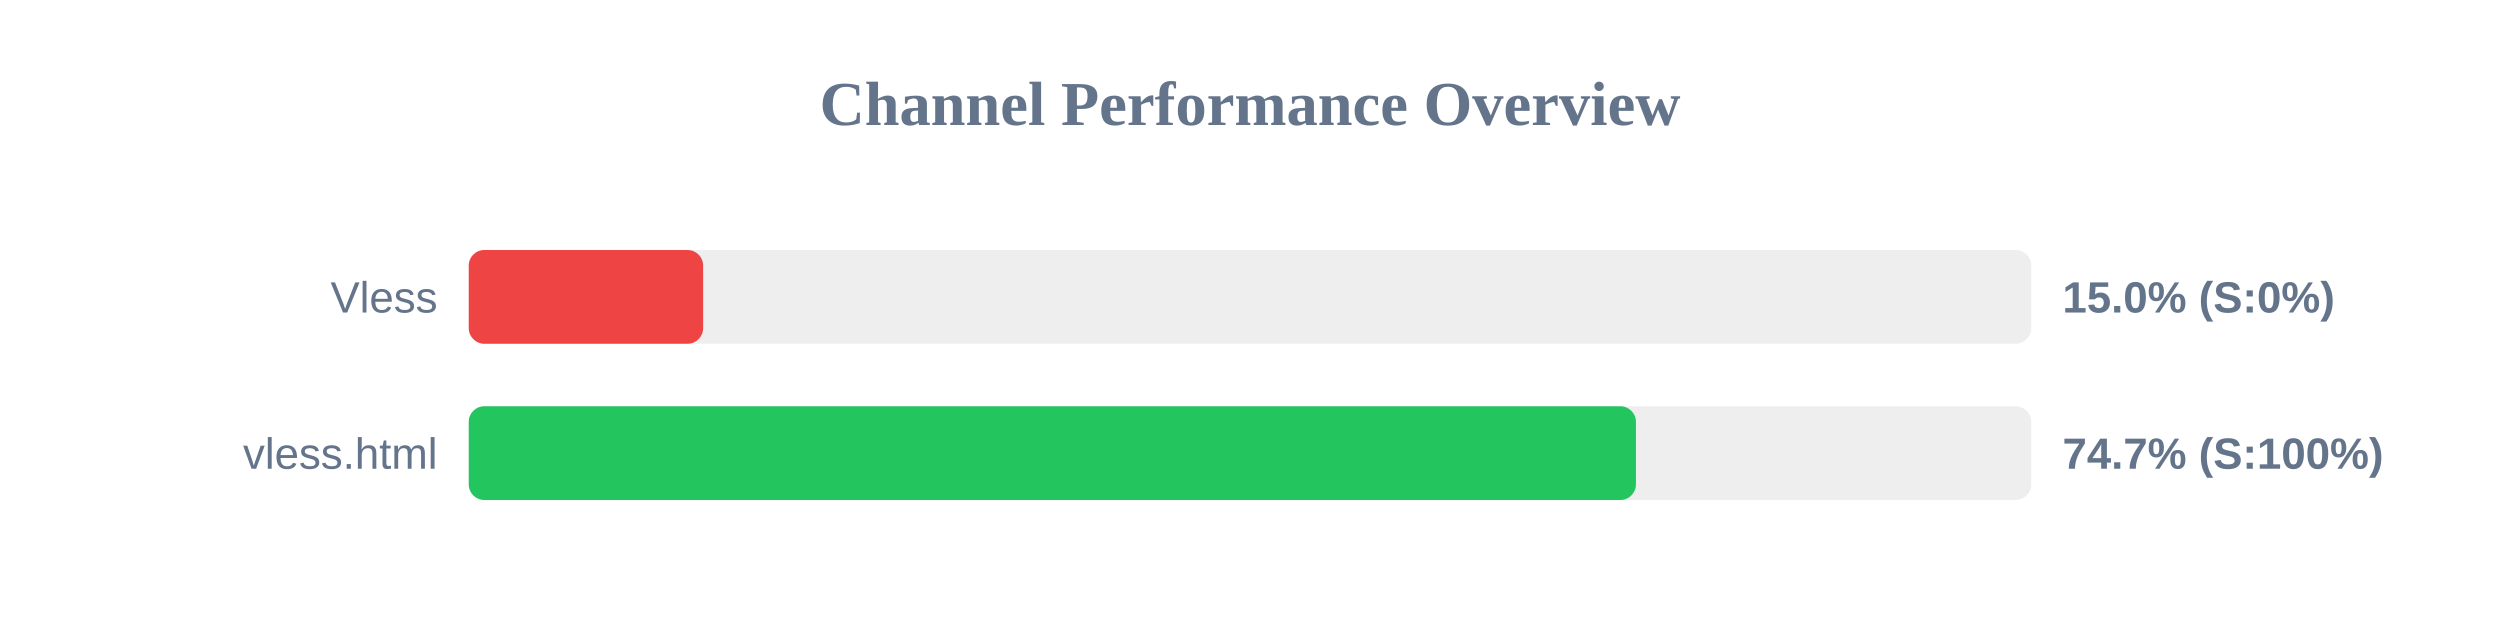
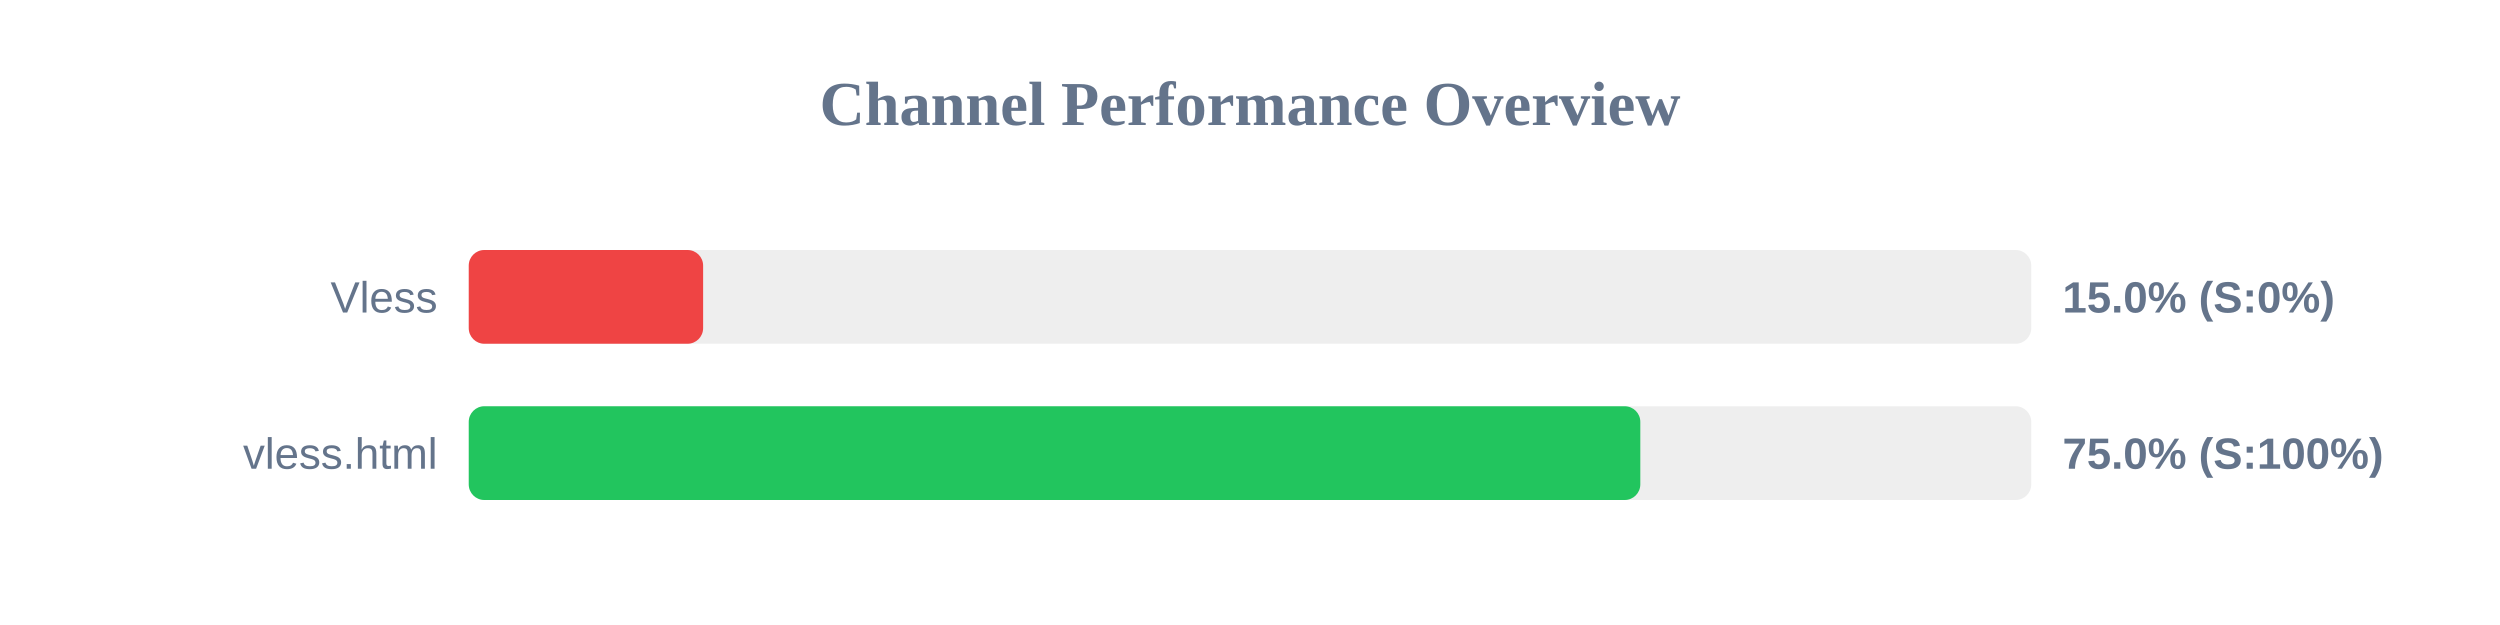
<svg xmlns="http://www.w3.org/2000/svg" width="800" height="200" version="1.1">
  <style>
        .row { font: 14px Arial; fill: #64748b; }
        .score { font: bold 14px Arial; fill: #64748b; }
    </style>
  <text x="400" y="40" text-anchor="middle" font-size="20px" font-weight="bold" fill="#64748b">Channel Performance Overview</text>
  <rect x="150" y="80" width="500" height="30" fill="#eee" rx="5" />
  <rect x="150" y="80" width="75.0" height="30" fill="#ef4444" rx="5" />
  <text x="140" y="100" text-anchor="end" class="row">Vless</text>
  <text x="660" y="100" text-anchor="start" class="score">15.0% (S:0%)</text>
  <rect x="150" y="130" width="500" height="30" fill="#eee" rx="5" />
-   <rect x="150" y="130" width="373.5" height="30" fill="#22c55e" rx="5" />
+   <rect x="150" y="130" width="374.9" height="30" fill="#22c55e" rx="5" />
  <text x="140" y="150" text-anchor="end" class="row">vless.html</text>
-   <text x="660" y="150" text-anchor="start" class="score">74.7% (S:100%)</text>
+   <text x="660" y="150" text-anchor="start" class="score">75.0% (S:100%)</text>
</svg>
